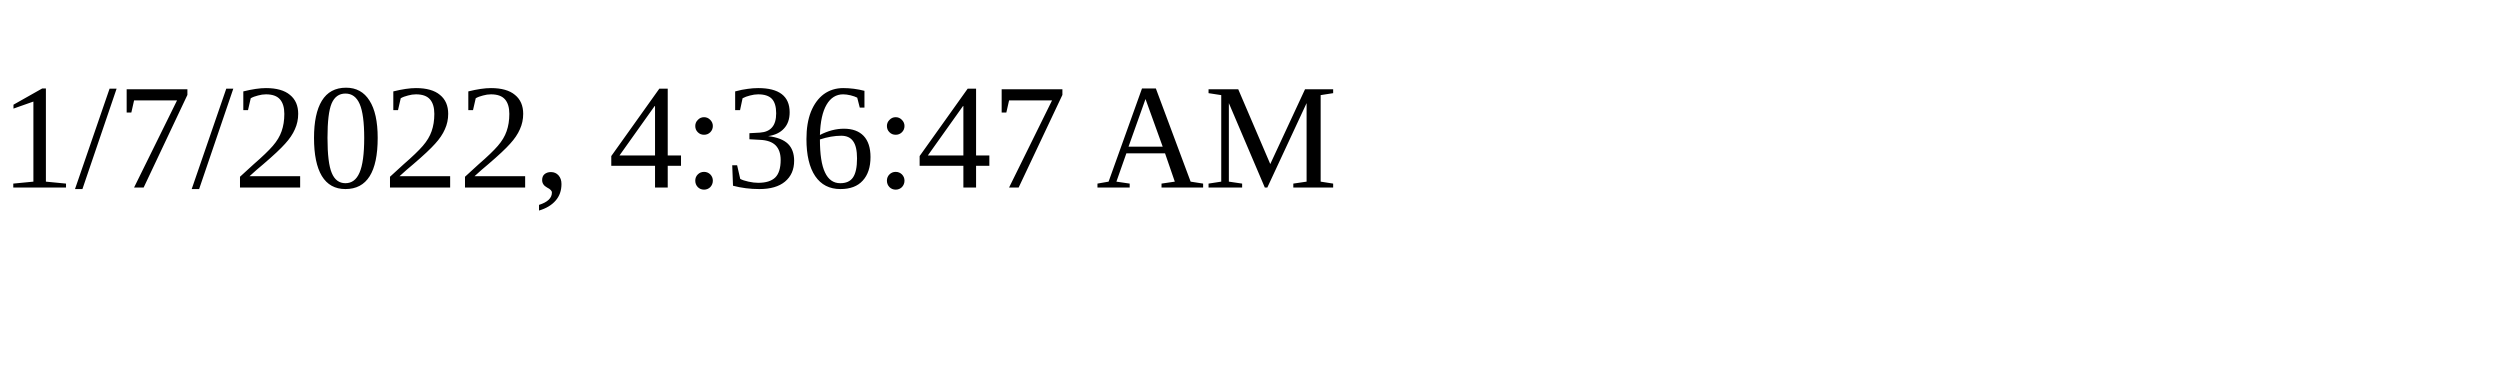
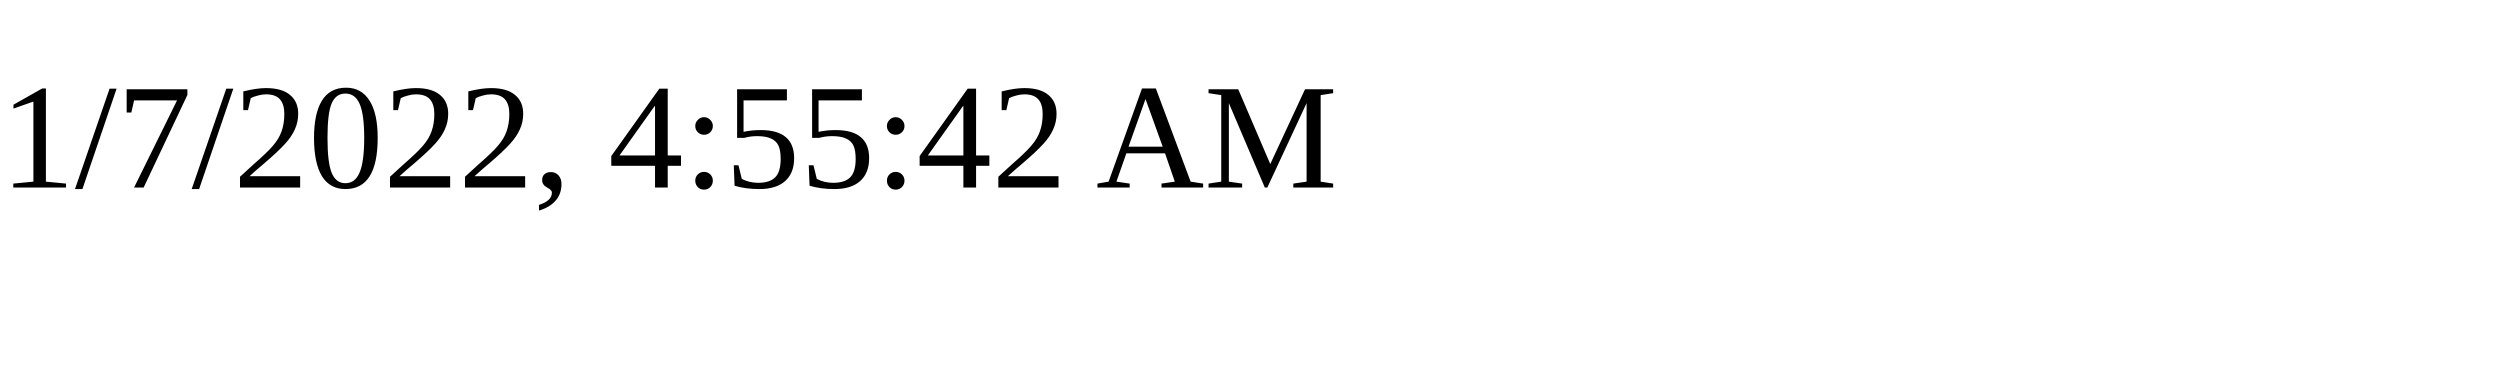
<svg xmlns="http://www.w3.org/2000/svg" height="30" width="200">
-   <text x="0" y="15">1/7/2022, 4:36:47 AM</text>
+   <text x="0" y="15">1/7/2022, 4:55:42 AM</text>
</svg>
